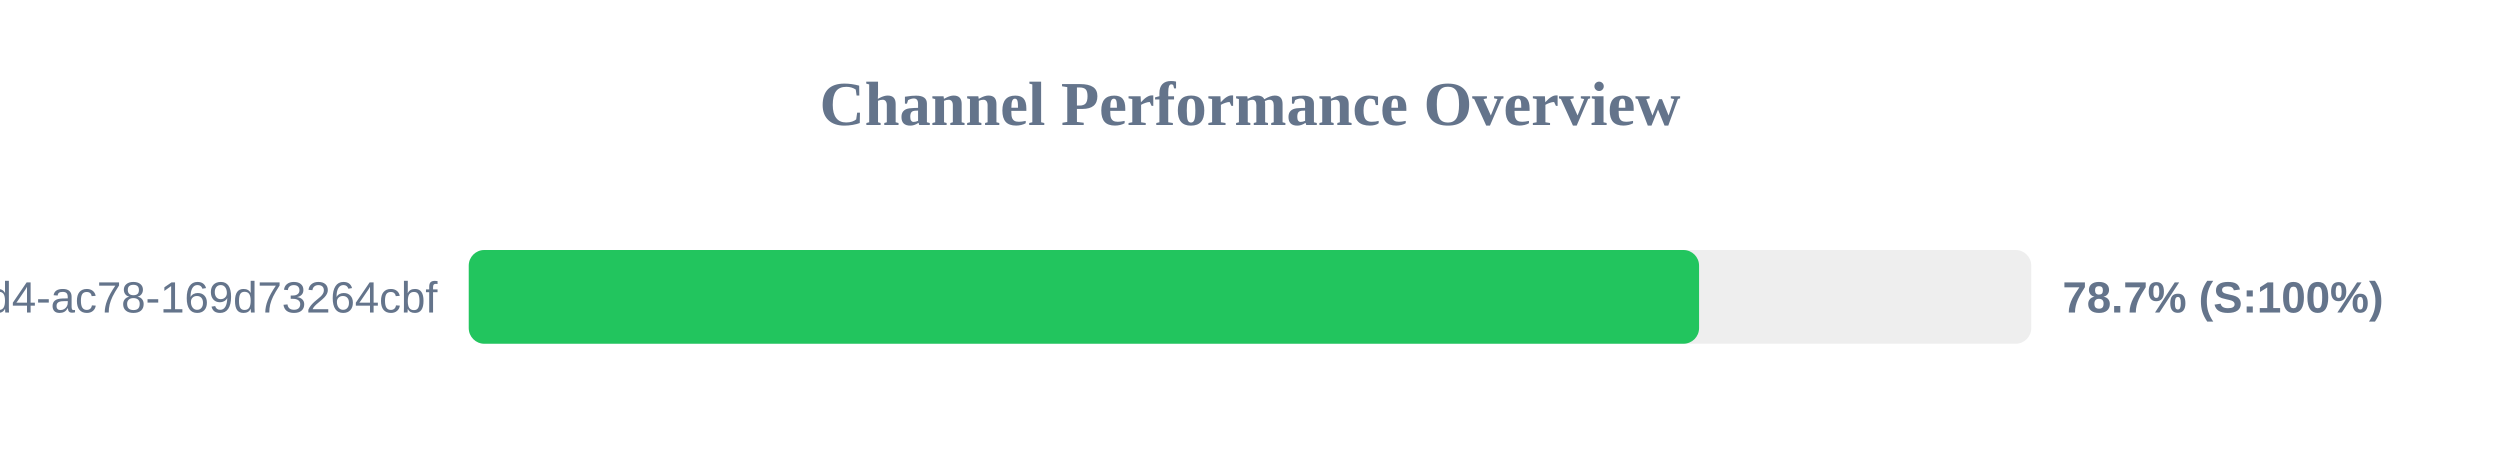
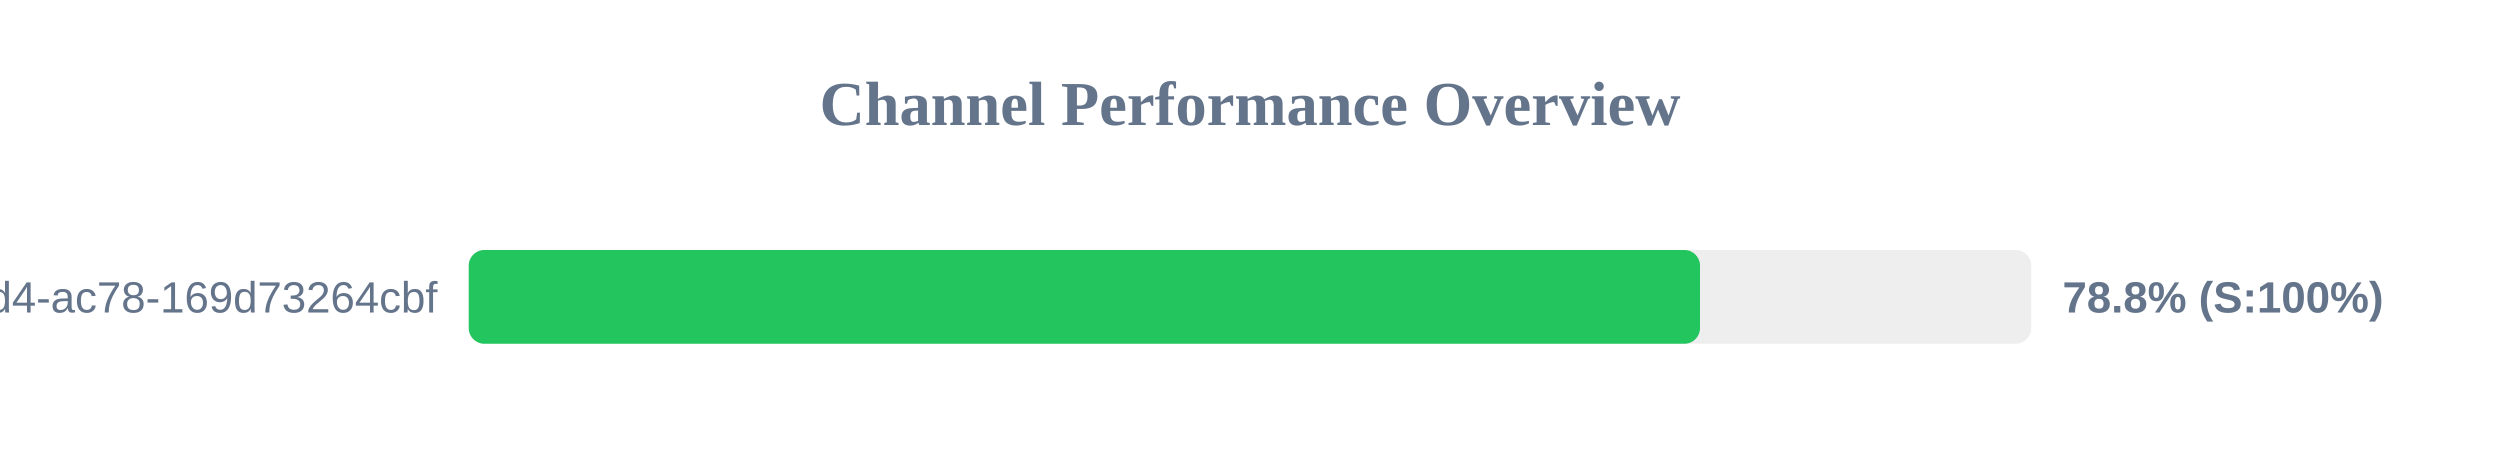
<svg xmlns="http://www.w3.org/2000/svg" width="800" height="150" version="1.1">
  <style>
        .row { font: 14px Arial; fill: #64748b; }
        .score { font: bold 14px Arial; fill: #64748b; }
    </style>
  <text x="400" y="40" text-anchor="middle" font-size="20px" font-weight="bold" fill="#64748b">Channel Performance Overview</text>
  <rect x="150" y="80" width="500" height="30" fill="#eee" rx="5" />
-   <rect x="150" y="80" width="393.7" height="30" fill="#22c55e" rx="5" />
+   <rect x="150" y="80" width="394.0" height="30" fill="#22c55e" rx="5" />
  <text x="140" y="100" text-anchor="end" class="row">?uuid=48c2c901-72e6-46d4-ac78-169d73264cbf</text>
-   <text x="660" y="100" text-anchor="start" class="score">78.7% (S:100%)</text>
+   <text x="660" y="100" text-anchor="start" class="score">78.8% (S:100%)</text>
</svg>
